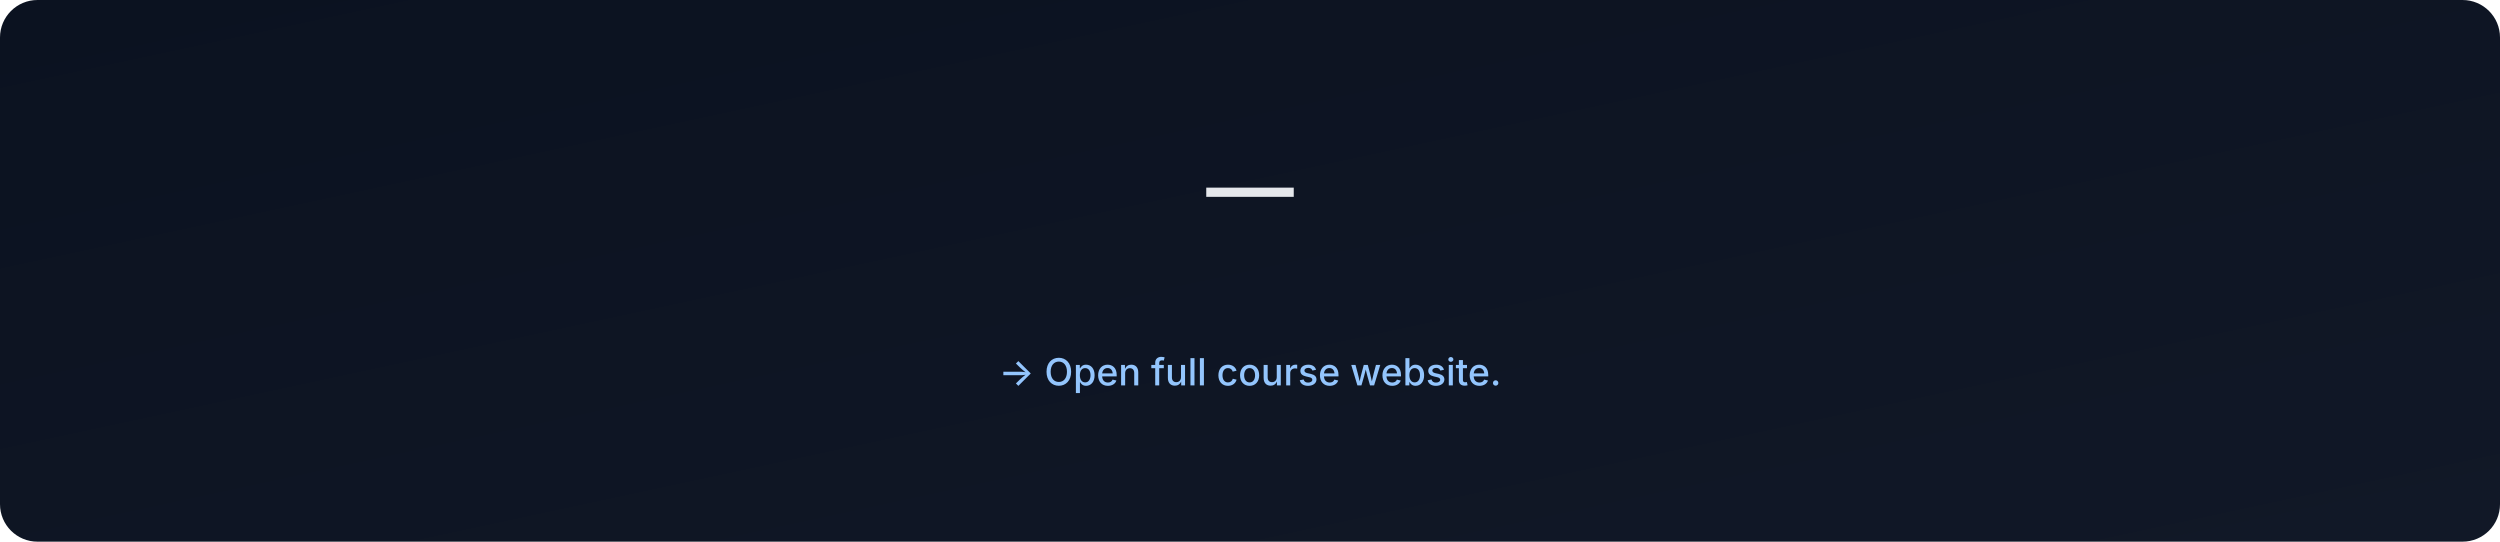
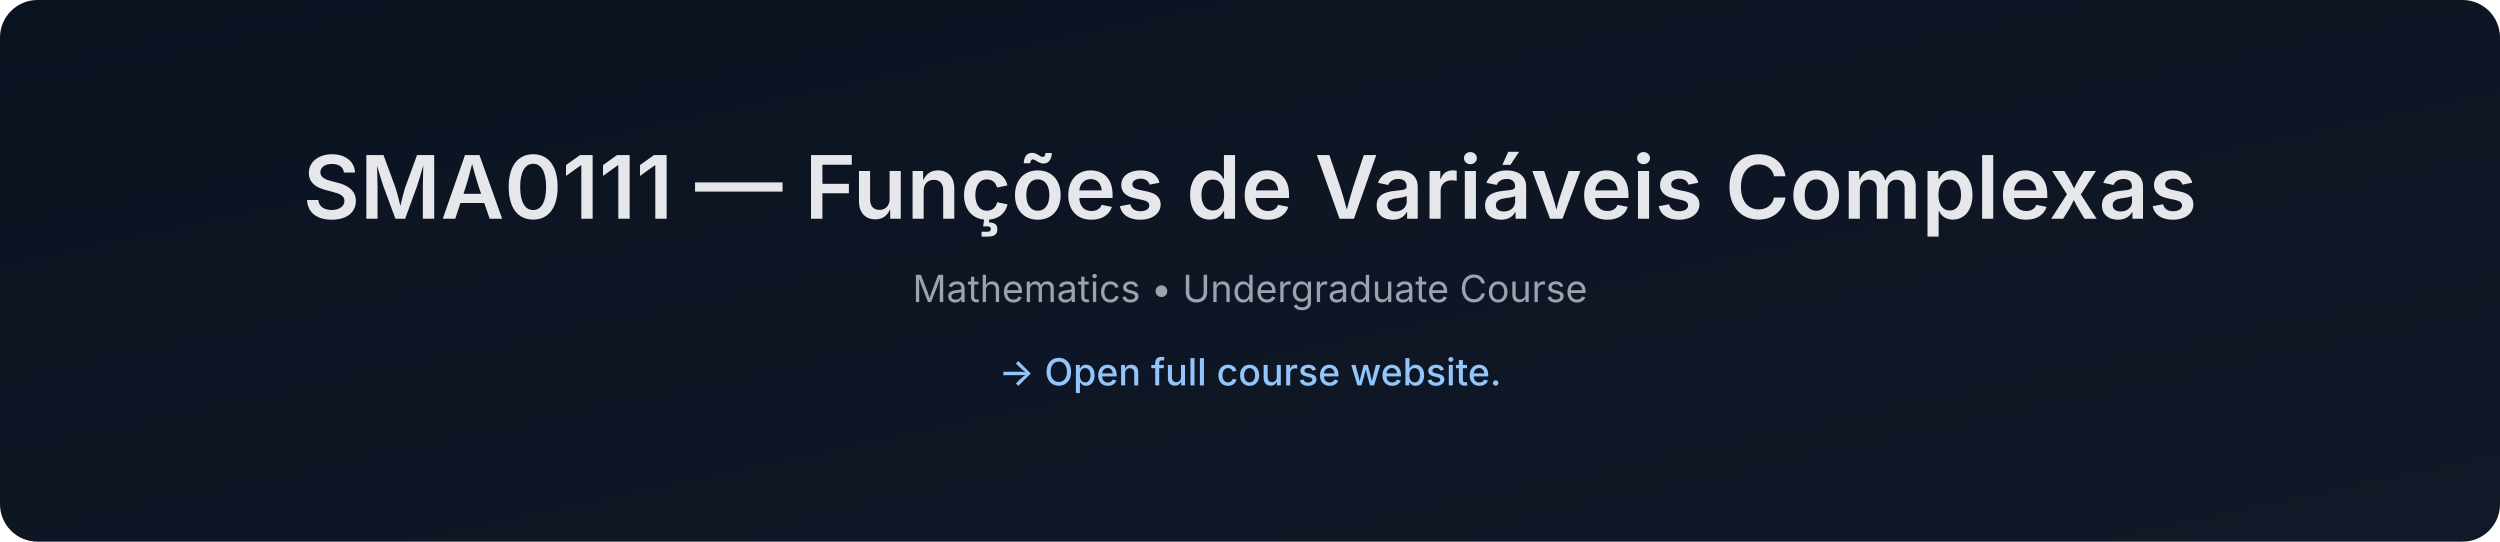
- <svg xmlns="http://www.w3.org/2000/svg" data-build="2026-01-06T02:58:57.790829Z" width="1200" height="260" viewBox="0 0 1200 260">
+ <svg xmlns="http://www.w3.org/2000/svg" data-build="2026-01-06T14:26:15.321997Z" width="1200" height="260" viewBox="0 0 1200 260">
  <defs>
    <linearGradient id="g" x1="0" x2="1" y1="0" y2="1">
      <stop offset="0%" stop-color="#0b1220" />
      <stop offset="100%" stop-color="#111827" />
    </linearGradient>
  </defs>
  <rect width="1200" height="260" rx="18" fill="url(#g)" />
  <text x="50%" y="105" text-anchor="middle" font-size="42" fill="#e5e7eb" font-family="Inter, Arial, sans-serif" font-weight="600">
-      — 
+     SMA0111 — Funções de Variáveis Complexas
  </text>
  <text x="50%" y="145" text-anchor="middle" font-size="18" fill="#9ca3af" font-family="Inter, Arial, sans-serif">
-     
+     Mathematics • Undergraduate Course
  </text>
  <text x="50%" y="185" text-anchor="middle" font-size="18" fill="#93c5fd" font-family="Inter, Arial, sans-serif" font-weight="500">
    → Open full course website.
  </text>
</svg>
